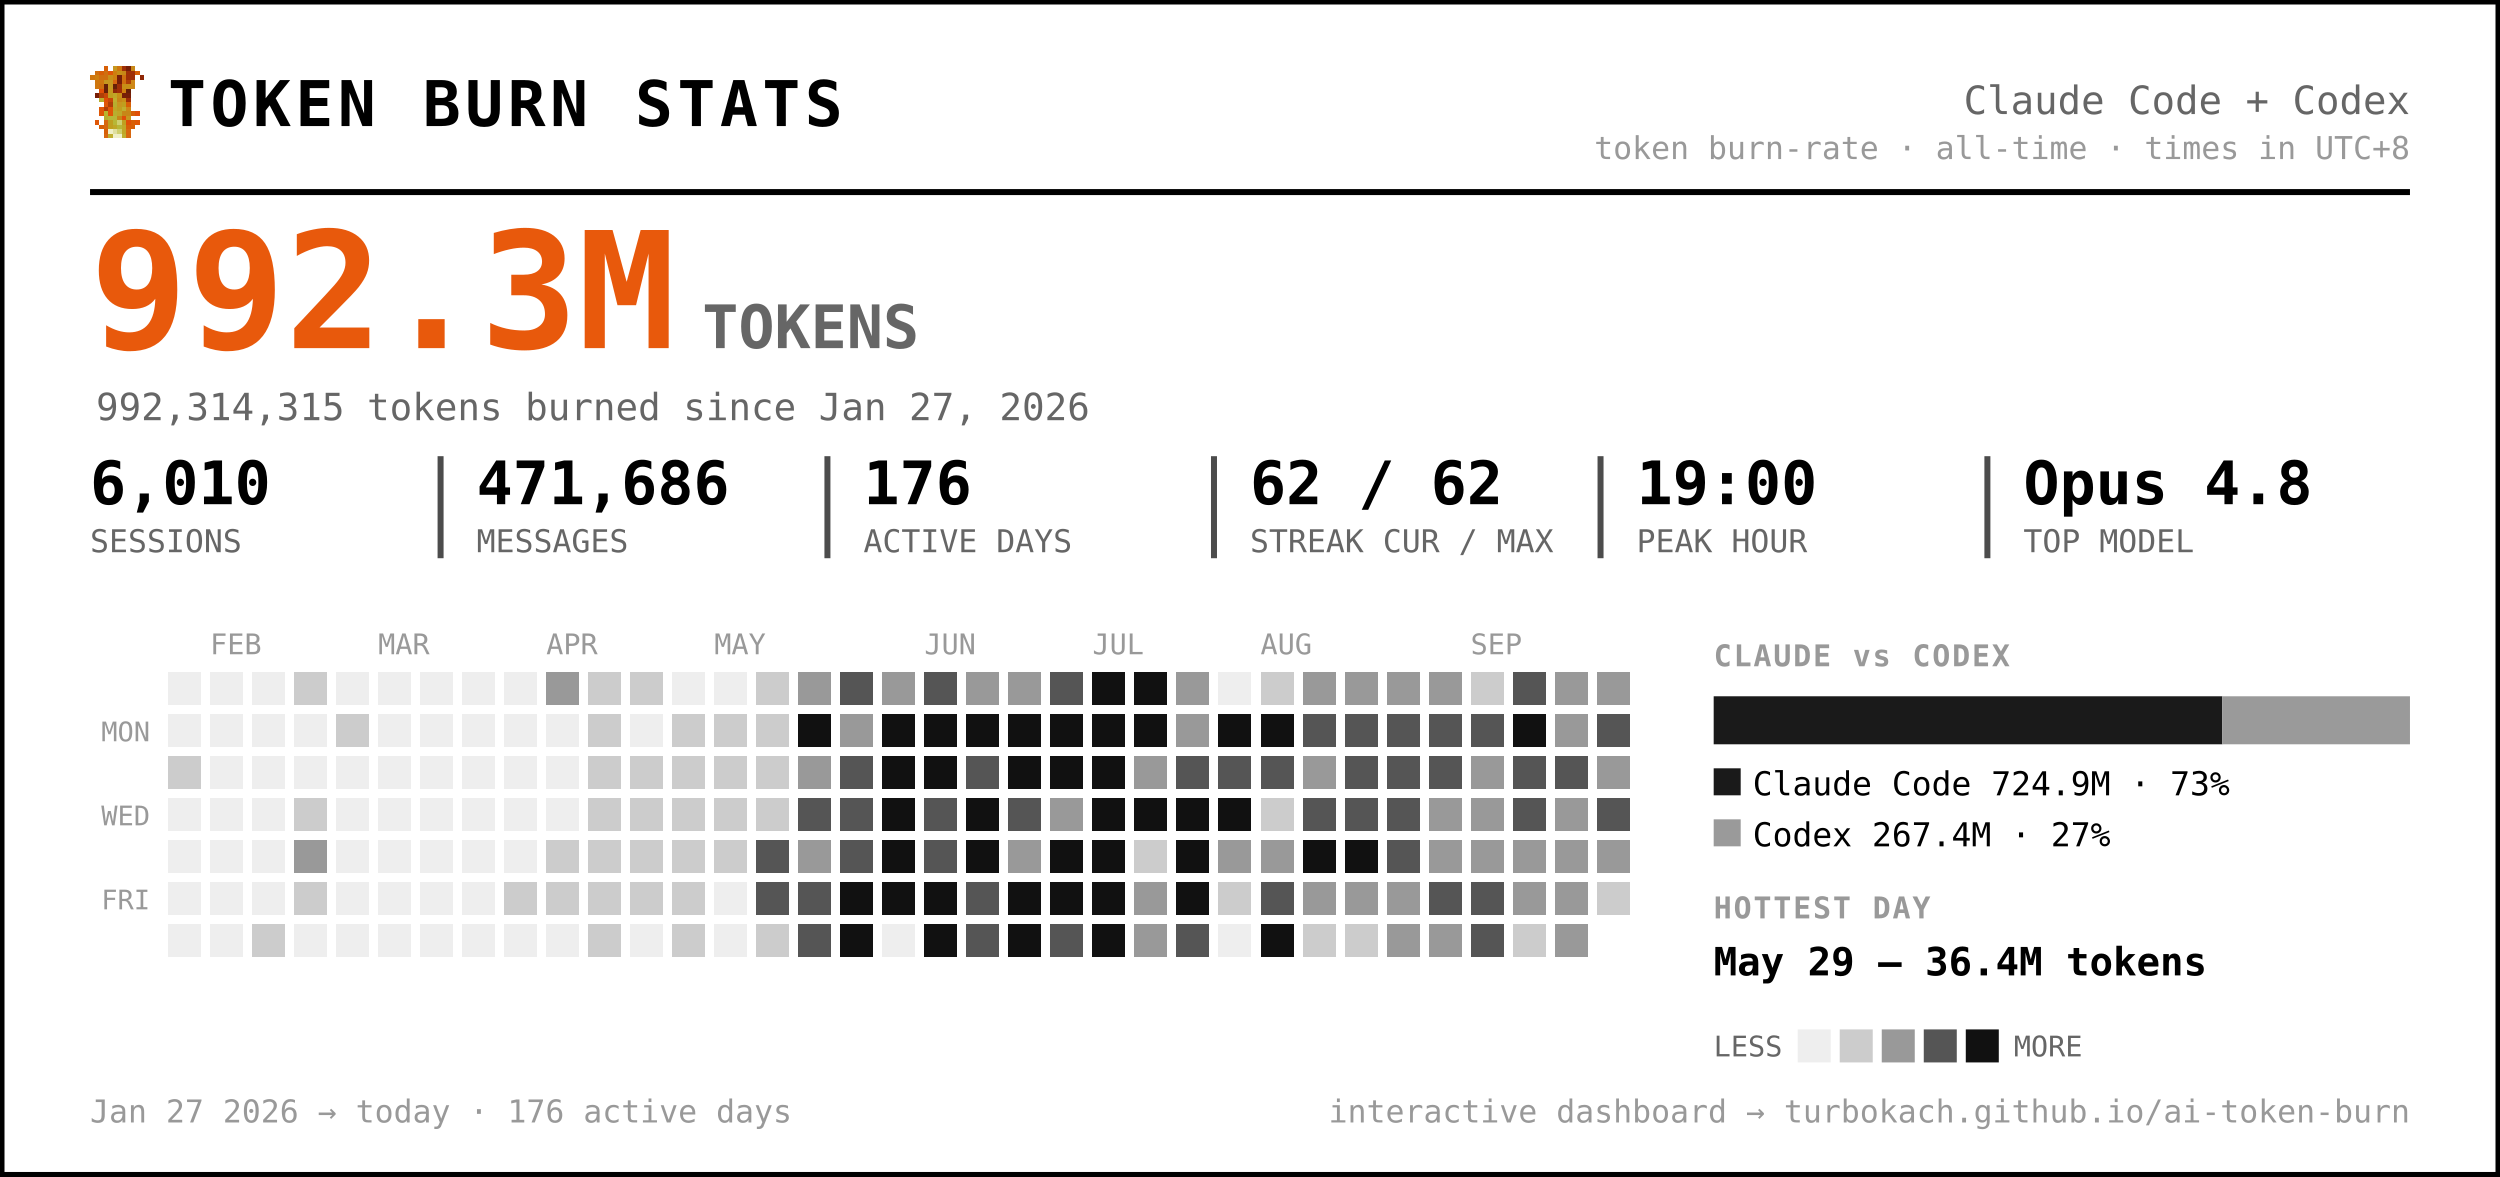
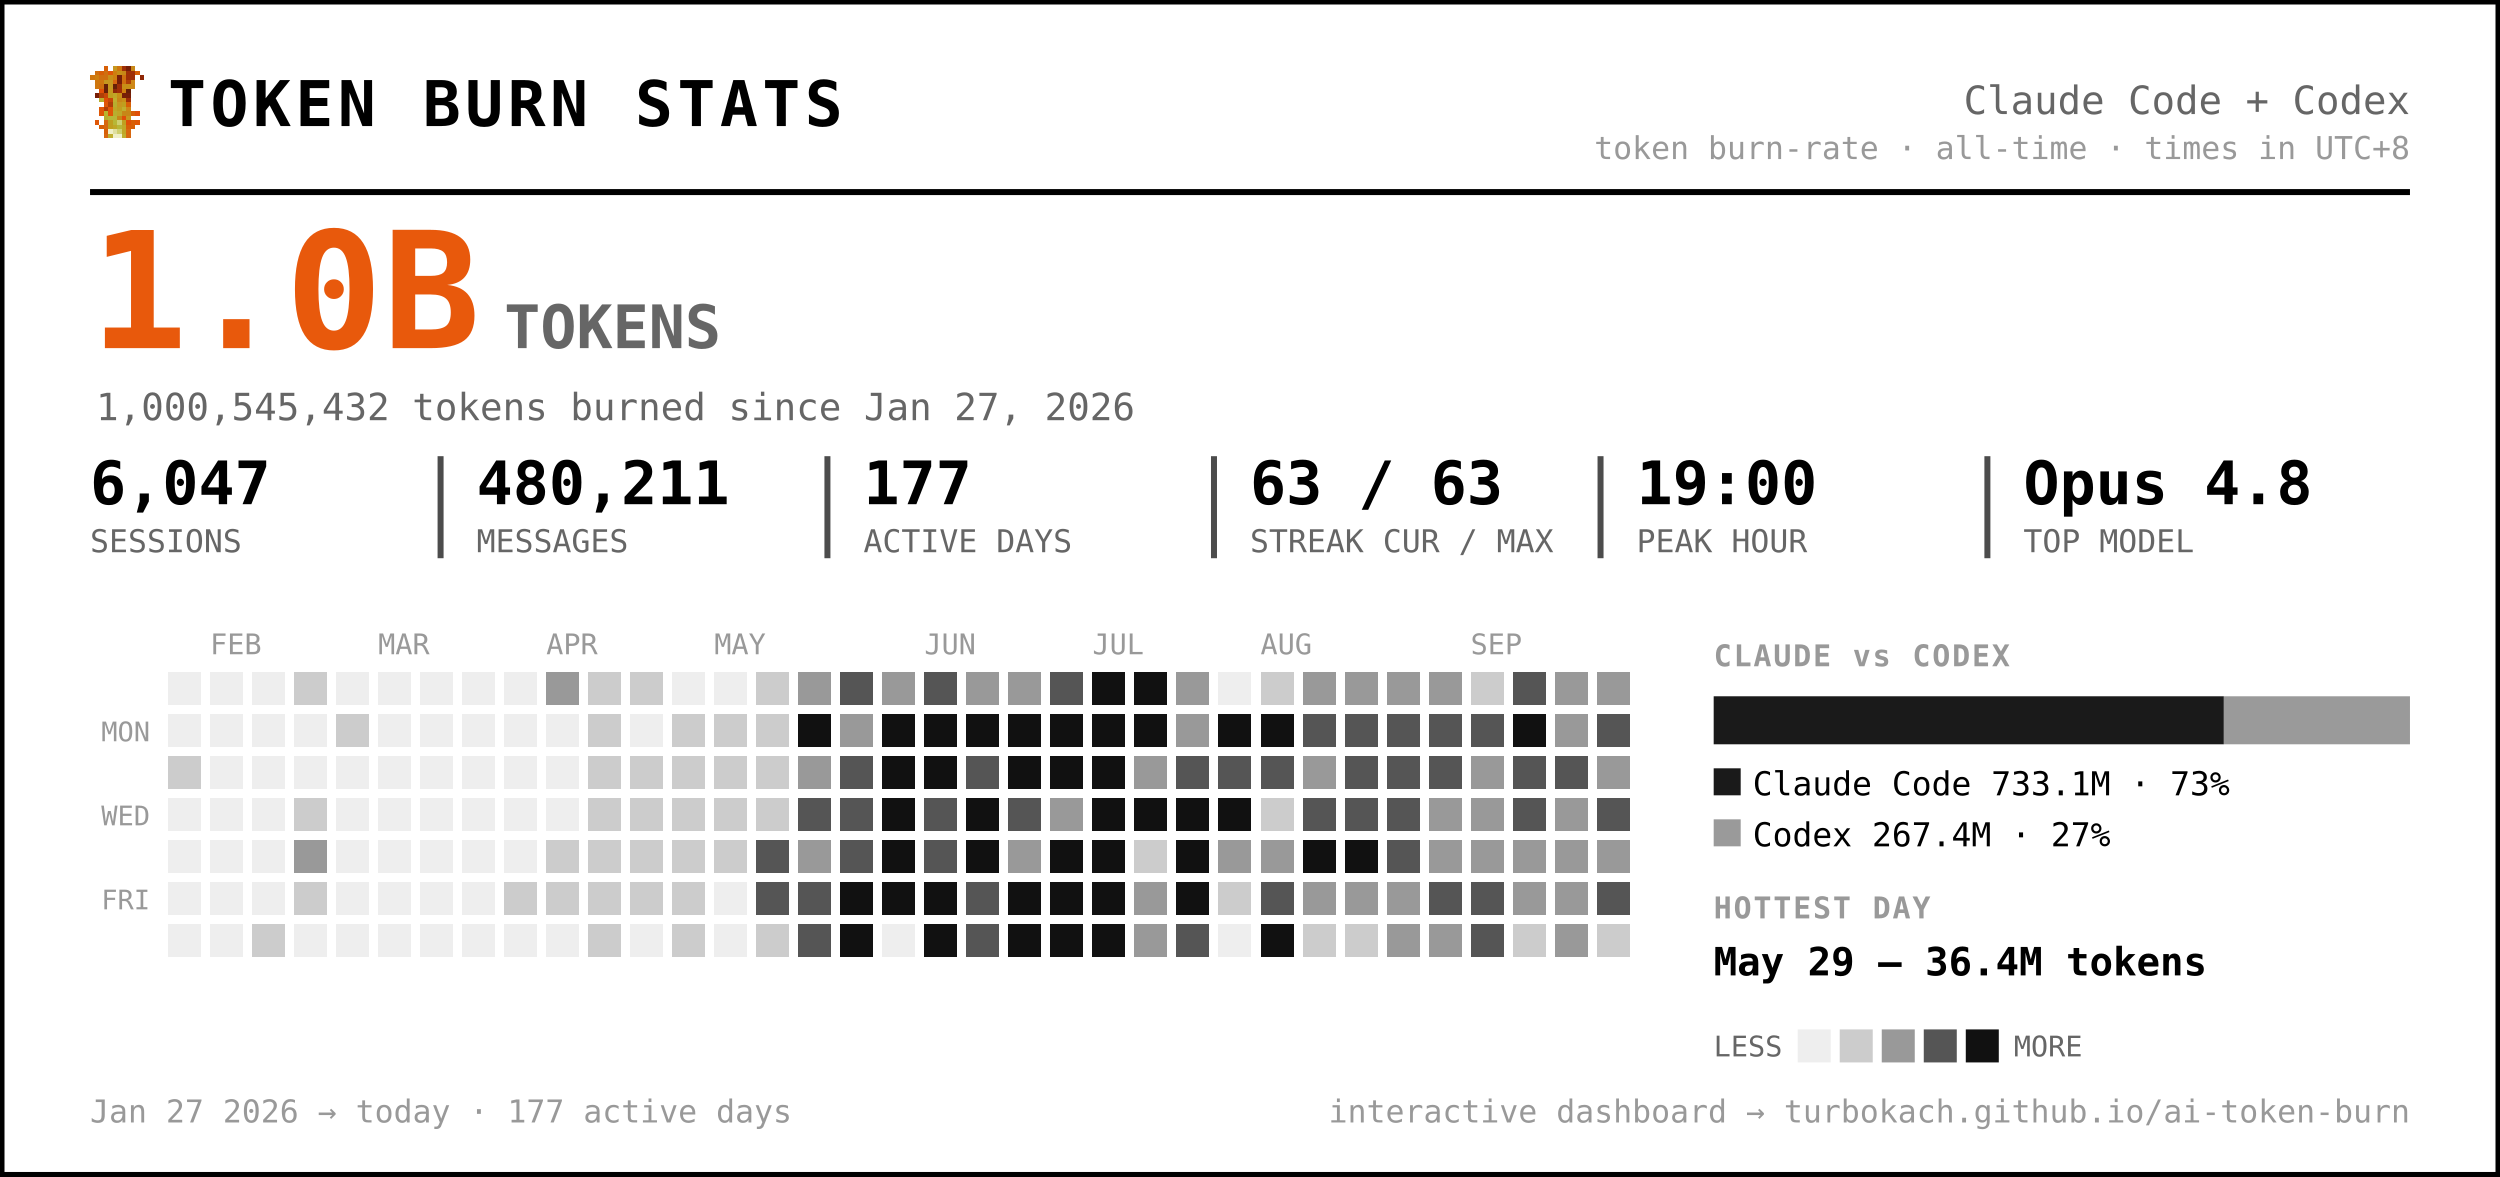
<svg xmlns="http://www.w3.org/2000/svg" width="833" height="392" viewBox="0 0 833 392" font-family="ui-monospace, 'SF Mono', 'Cascadia Code', Menlo, Consolas, monospace" role="img" aria-label="Token burn — Claude Code + Codex">
  <rect x="0.5" y="0.5" width="832" height="391" rx="0" fill="#ffffff" stroke="#000000" stroke-width="2" />
  <g transform="translate(30,22) scale(1.5)" shape-rendering="crispEdges">
    <rect x="3" y="0" width="1" height="1" fill="#d75f07" />
    <rect x="5" y="0" width="1" height="1" fill="#c7971f" />
    <rect x="6" y="0" width="1" height="1" fill="#cf770f" />
    <rect x="7" y="0" width="1" height="1" fill="#9f2f07" />
    <rect x="8" y="0" width="1" height="1" fill="#771f07" />
    <rect x="9" y="0" width="1" height="1" fill="#c78717" />
    <rect x="1" y="1" width="1" height="1" fill="#cf6f0f" />
    <rect x="2" y="1" width="1" height="1" fill="#d75f07" />
    <rect x="3" y="1" width="1" height="1" fill="#cf6f0f" />
    <rect x="4" y="1" width="1" height="1" fill="#df5707" />
    <rect x="5" y="1" width="1" height="1" fill="#cf7f0f" />
    <rect x="6" y="1" width="1" height="1" fill="#c78f17" />
    <rect x="7" y="1" width="1" height="1" fill="#c78717" />
    <rect x="8" y="1" width="1" height="1" fill="#9f2f07" />
    <rect x="9" y="1" width="1" height="1" fill="#9f2f07" />
    <rect x="10" y="1" width="1" height="1" fill="#d75f07" />
    <rect x="0" y="2" width="1" height="1" fill="#cf770f" />
    <rect x="1" y="2" width="1" height="1" fill="#cf7f0f" />
    <rect x="2" y="2" width="1" height="1" fill="#cf6f0f" />
    <rect x="3" y="2" width="1" height="1" fill="#cf6f0f" />
    <rect x="4" y="2" width="1" height="1" fill="#c78f17" />
    <rect x="5" y="2" width="1" height="1" fill="#cf7f0f" />
    <rect x="6" y="2" width="1" height="1" fill="#771f07" />
    <rect x="7" y="2" width="1" height="1" fill="#cf6f0f" />
    <rect x="8" y="2" width="1" height="1" fill="#9f2f07" />
    <rect x="9" y="2" width="1" height="1" fill="#9f2f07" />
    <rect x="11" y="2" width="1" height="1" fill="#8f2707" />
    <rect x="1" y="3" width="1" height="1" fill="#cf770f" />
    <rect x="2" y="3" width="1" height="1" fill="#cf770f" />
    <rect x="3" y="3" width="1" height="1" fill="#c7971f" />
    <rect x="4" y="3" width="1" height="1" fill="#c7971f" />
    <rect x="5" y="3" width="1" height="1" fill="#d7670f" />
    <rect x="6" y="3" width="1" height="1" fill="#771f07" />
    <rect x="7" y="3" width="1" height="1" fill="#cf6f0f" />
    <rect x="8" y="3" width="1" height="1" fill="#af3f07" />
    <rect x="9" y="3" width="1" height="1" fill="#cf8717" />
    <rect x="1" y="4" width="1" height="1" fill="#cf770f" />
    <rect x="2" y="4" width="1" height="1" fill="#cf6f0f" />
    <rect x="3" y="4" width="1" height="1" fill="#671f07" />
    <rect x="4" y="4" width="1" height="1" fill="#c7971f" />
    <rect x="5" y="4" width="1" height="1" fill="#671f07" />
    <rect x="6" y="4" width="1" height="1" fill="#9f2f07" />
    <rect x="7" y="4" width="1" height="1" fill="#c78f17" />
    <rect x="8" y="4" width="1" height="1" fill="#c78f17" />
    <rect x="9" y="4" width="1" height="1" fill="#cf8717" />
    <rect x="2" y="5" width="1" height="1" fill="#df4f07" />
    <rect x="3" y="5" width="1" height="1" fill="#671f07" />
    <rect x="4" y="5" width="1" height="1" fill="#c7971f" />
    <rect x="5" y="5" width="1" height="1" fill="#8f2707" />
    <rect x="6" y="5" width="1" height="1" fill="#9f2f07" />
    <rect x="7" y="5" width="1" height="1" fill="#cf7f0f" />
    <rect x="8" y="5" width="1" height="1" fill="#671f07" />
    <rect x="1" y="6" width="1" height="1" fill="#771f07" />
    <rect x="2" y="6" width="1" height="1" fill="#af3f07" />
    <rect x="3" y="6" width="1" height="1" fill="#c74707" />
    <rect x="4" y="6" width="1" height="1" fill="#bf9f1f" />
    <rect x="5" y="6" width="1" height="1" fill="#bfa727" />
    <rect x="6" y="6" width="1" height="1" fill="#c78f17" />
    <rect x="7" y="6" width="1" height="1" fill="#771f07" />
    <rect x="8" y="6" width="1" height="1" fill="#771f07" />
    <rect x="2" y="7" width="1" height="1" fill="#b7af2f" />
    <rect x="3" y="7" width="1" height="1" fill="#df4f07" />
    <rect x="4" y="7" width="1" height="1" fill="#c74707" />
    <rect x="5" y="7" width="1" height="1" fill="#bfaf2f" />
    <rect x="6" y="7" width="1" height="1" fill="#c78717" />
    <rect x="7" y="7" width="1" height="1" fill="#c78f17" />
    <rect x="8" y="7" width="1" height="1" fill="#9f2f07" />
    <rect x="3" y="8" width="1" height="1" fill="#df5707" />
    <rect x="4" y="8" width="1" height="1" fill="#af3f07" />
    <rect x="5" y="8" width="1" height="1" fill="#b7af2f" />
    <rect x="6" y="8" width="1" height="1" fill="#c7971f" />
    <rect x="7" y="8" width="1" height="1" fill="#bf9f1f" />
    <rect x="8" y="8" width="1" height="1" fill="#d75f07" />
    <rect x="2" y="9" width="1" height="1" fill="#df5707" />
    <rect x="3" y="9" width="1" height="1" fill="#af3f07" />
    <rect x="4" y="9" width="1" height="1" fill="#df5707" />
    <rect x="5" y="9" width="1" height="1" fill="#bfa727" />
    <rect x="6" y="9" width="1" height="1" fill="#bf9f1f" />
    <rect x="7" y="9" width="1" height="1" fill="#bfaf2f" />
    <rect x="8" y="9" width="1" height="1" fill="#cf8717" />
    <rect x="2" y="10" width="1" height="1" fill="#df5707" />
    <rect x="3" y="10" width="1" height="1" fill="#b7b72f" />
    <rect x="4" y="10" width="1" height="1" fill="#df5707" />
    <rect x="5" y="10" width="1" height="1" fill="#b7af2f" />
    <rect x="6" y="10" width="1" height="1" fill="#bfa727" />
    <rect x="7" y="10" width="1" height="1" fill="#c78717" />
    <rect x="8" y="10" width="1" height="1" fill="#c78717" />
    <rect x="9" y="10" width="1" height="1" fill="#d75f07" />
    <rect x="10" y="10" width="1" height="1" fill="#df4f07" />
    <rect x="3" y="11" width="1" height="1" fill="#b7af2f" />
    <rect x="4" y="11" width="1" height="1" fill="#b7b737" />
    <rect x="5" y="11" width="1" height="1" fill="#b7b737" />
    <rect x="6" y="11" width="1" height="1" fill="#c78717" />
    <rect x="7" y="11" width="1" height="1" fill="#df4f07" />
    <rect x="8" y="11" width="1" height="1" fill="#c7971f" />
    <rect x="1" y="12" width="1" height="1" fill="#df5707" />
    <rect x="3" y="12" width="1" height="1" fill="#d7670f" />
    <rect x="4" y="12" width="1" height="1" fill="#bf9f1f" />
    <rect x="5" y="12" width="1" height="1" fill="#b7b737" />
    <rect x="6" y="12" width="1" height="1" fill="#cfcf6f" />
    <rect x="7" y="12" width="1" height="1" fill="#bf9f1f" />
    <rect x="8" y="12" width="1" height="1" fill="#df4f07" />
    <rect x="9" y="12" width="1" height="1" fill="#d75f07" />
    <rect x="10" y="12" width="1" height="1" fill="#df5707" />
    <rect x="2" y="13" width="1" height="1" fill="#d75f07" />
    <rect x="3" y="13" width="1" height="1" fill="#d7670f" />
    <rect x="4" y="13" width="1" height="1" fill="#bf9f1f" />
    <rect x="5" y="13" width="1" height="1" fill="#bfa727" />
    <rect x="6" y="13" width="1" height="1" fill="#b7b737" />
    <rect x="7" y="13" width="1" height="1" fill="#bfa727" />
    <rect x="8" y="13" width="1" height="1" fill="#d75f07" />
    <rect x="9" y="13" width="1" height="1" fill="#d75f07" />
    <rect x="3" y="14" width="1" height="1" fill="#d75f07" />
    <rect x="4" y="14" width="1" height="1" fill="#efefc7" />
    <rect x="5" y="14" width="1" height="1" fill="#dfdf9f" />
    <rect x="6" y="14" width="1" height="1" fill="#cfcf6f" />
    <rect x="7" y="14" width="1" height="1" fill="#bfa727" />
    <rect x="8" y="14" width="1" height="1" fill="#d7670f" />
    <rect x="3" y="15" width="1" height="1" fill="#d7670f" />
    <rect x="4" y="15" width="1" height="1" fill="#bfaf2f" />
    <rect x="5" y="15" width="1" height="1" fill="#efefc7" />
    <rect x="6" y="15" width="1" height="1" fill="#efefc7" />
    <rect x="7" y="15" width="1" height="1" fill="#bfaf2f" />
    <rect x="8" y="15" width="1" height="1" fill="#d7670f" />
  </g>
  <text x="56.0" y="42.0" font-size="21" fill="#000000" font-weight="800" letter-spacing="1.5">TOKEN BURN STATS</text>
  <text x="803.0" y="38.0" font-size="13" fill="#666666" text-anchor="end">Claude Code + Codex</text>
  <text x="803.0" y="53.0" font-size="10.5" fill="#999999" text-anchor="end">token burn-rate · all-time · times in UTC+8</text>
  <line x1="30" y1="64" x2="803" y2="64" stroke="#000000" stroke-width="2" />
-   <text x="30.0" y="116.0" font-size="54" fill="#e8590c" font-weight="800">992.3M</text>
-   <text x="234.0" y="116.0" font-size="20" fill="#666666" font-weight="600">TOKENS</text>
-   <text x="32.0" y="140.0" font-size="12.5" fill="#666666">992,314,315 tokens burned since Jan 27, 2026</text>
-   <text x="30.0" y="168.0" font-size="20" fill="#000000" font-weight="700">6,010</text>
+   <text x="30.0" y="116.0" font-size="54" fill="#e8590c" font-weight="800">1.0B</text>
+   <text x="168.0" y="116.0" font-size="20" fill="#666666" font-weight="600">TOKENS</text>
+   <text x="32.0" y="140.0" font-size="12.5" fill="#666666">1,000,545,432 tokens burned since Jan 27, 2026</text>
+   <text x="30.0" y="168.0" font-size="20" fill="#000000" font-weight="700">6,047</text>
  <text x="30.0" y="184.0" font-size="10.5" fill="#666666">SESSIONS</text>
-   <text x="158.8" y="168.0" font-size="20" fill="#000000" font-weight="700">471,686</text>
+   <text x="158.8" y="168.0" font-size="20" fill="#000000" font-weight="700">480,211</text>
  <text x="158.8" y="184.0" font-size="10.5" fill="#666666">MESSAGES</text>
  <line x1="146.8" y1="152" x2="146.8" y2="186" stroke="#000000" stroke-width="2" opacity="0.7" />
-   <text x="287.7" y="168.0" font-size="20" fill="#000000" font-weight="700">176</text>
+   <text x="287.7" y="168.0" font-size="20" fill="#000000" font-weight="700">177</text>
  <text x="287.7" y="184.0" font-size="10.5" fill="#666666">ACTIVE DAYS</text>
  <line x1="275.7" y1="152" x2="275.7" y2="186" stroke="#000000" stroke-width="2" opacity="0.7" />
-   <text x="416.5" y="168.0" font-size="20" fill="#000000" font-weight="700">62 / 62</text>
+   <text x="416.5" y="168.0" font-size="20" fill="#000000" font-weight="700">63 / 63</text>
  <text x="416.5" y="184.0" font-size="10.5" fill="#666666">STREAK CUR / MAX</text>
  <line x1="404.5" y1="152" x2="404.5" y2="186" stroke="#000000" stroke-width="2" opacity="0.7" />
  <text x="545.3" y="168.0" font-size="20" fill="#000000" font-weight="700">19:00</text>
  <text x="545.3" y="184.0" font-size="10.5" fill="#666666">PEAK HOUR</text>
  <line x1="533.3" y1="152" x2="533.3" y2="186" stroke="#000000" stroke-width="2" opacity="0.7" />
  <text x="674.2" y="168.0" font-size="20" fill="#000000" font-weight="700">Opus 4.8</text>
  <text x="674.2" y="184.0" font-size="10.5" fill="#666666">TOP MODEL</text>
  <line x1="662.2" y1="152" x2="662.2" y2="186" stroke="#000000" stroke-width="2" opacity="0.7" />
  <text x="70.0" y="218.0" font-size="9.5" fill="#999999">FEB</text>
  <text x="126.0" y="218.0" font-size="9.5" fill="#999999">MAR</text>
  <text x="182.0" y="218.0" font-size="9.5" fill="#999999">APR</text>
  <text x="238.0" y="218.0" font-size="9.5" fill="#999999">MAY</text>
  <text x="308.0" y="218.0" font-size="9.5" fill="#999999">JUN</text>
  <text x="364.0" y="218.0" font-size="9.5" fill="#999999">JUL</text>
  <text x="420.0" y="218.0" font-size="9.5" fill="#999999">AUG</text>
  <text x="490.0" y="218.0" font-size="9.5" fill="#999999">SEP</text>
  <text x="50.0" y="247.0" font-size="9" fill="#999999" text-anchor="end">MON</text>
  <text x="50.0" y="275.0" font-size="9" fill="#999999" text-anchor="end">WED</text>
  <text x="50.0" y="303.0" font-size="9" fill="#999999" text-anchor="end">FRI</text>
  <g shape-rendering="crispEdges">
    <rect x="224" y="308" width="11" height="11" rx="0" fill="#cccccc" />
    <rect x="238" y="252" width="11" height="11" rx="0" fill="#cccccc" />
    <rect x="252" y="224" width="11" height="11" rx="0" fill="#cccccc" />
    <rect x="252" y="266" width="11" height="11" rx="0" fill="#cccccc" />
    <rect x="252" y="280" width="11" height="11" rx="0" fill="#555555" />
    <rect x="252" y="294" width="11" height="11" rx="0" fill="#555555" />
    <rect x="252" y="308" width="11" height="11" rx="0" fill="#cccccc" />
    <rect x="266" y="224" width="11" height="11" rx="0" fill="#999999" />
    <rect x="266" y="238" width="11" height="11" rx="0" fill="#111111" />
    <rect x="266" y="252" width="11" height="11" rx="0" fill="#999999" />
    <rect x="266" y="266" width="11" height="11" rx="0" fill="#555555" />
    <rect x="266" y="280" width="11" height="11" rx="0" fill="#999999" />
    <rect x="266" y="294" width="11" height="11" rx="0" fill="#555555" />
    <rect x="266" y="308" width="11" height="11" rx="0" fill="#555555" />
    <rect x="280" y="224" width="11" height="11" rx="0" fill="#555555" />
    <rect x="280" y="238" width="11" height="11" rx="0" fill="#999999" />
    <rect x="280" y="252" width="11" height="11" rx="0" fill="#555555" />
    <rect x="280" y="266" width="11" height="11" rx="0" fill="#555555" />
    <rect x="280" y="280" width="11" height="11" rx="0" fill="#555555" />
    <rect x="280" y="294" width="11" height="11" rx="0" fill="#111111" />
    <rect x="280" y="308" width="11" height="11" rx="0" fill="#111111" />
    <rect x="294" y="224" width="11" height="11" rx="0" fill="#999999" />
    <rect x="294" y="238" width="11" height="11" rx="0" fill="#111111" />
    <rect x="294" y="252" width="11" height="11" rx="0" fill="#111111" />
    <rect x="294" y="266" width="11" height="11" rx="0" fill="#111111" />
    <rect x="294" y="280" width="11" height="11" rx="0" fill="#111111" />
    <rect x="294" y="294" width="11" height="11" rx="0" fill="#111111" />
    <rect x="308" y="224" width="11" height="11" rx="0" fill="#555555" />
    <rect x="308" y="238" width="11" height="11" rx="0" fill="#111111" />
    <rect x="308" y="252" width="11" height="11" rx="0" fill="#111111" />
    <rect x="308" y="266" width="11" height="11" rx="0" fill="#555555" />
    <rect x="308" y="280" width="11" height="11" rx="0" fill="#555555" />
    <rect x="308" y="294" width="11" height="11" rx="0" fill="#111111" />
    <rect x="308" y="308" width="11" height="11" rx="0" fill="#111111" />
    <rect x="322" y="224" width="11" height="11" rx="0" fill="#999999" />
    <rect x="322" y="238" width="11" height="11" rx="0" fill="#111111" />
    <rect x="322" y="252" width="11" height="11" rx="0" fill="#555555" />
    <rect x="322" y="266" width="11" height="11" rx="0" fill="#111111" />
    <rect x="322" y="280" width="11" height="11" rx="0" fill="#111111" />
    <rect x="322" y="294" width="11" height="11" rx="0" fill="#555555" />
    <rect x="322" y="308" width="11" height="11" rx="0" fill="#555555" />
    <rect x="336" y="224" width="11" height="11" rx="0" fill="#999999" />
    <rect x="336" y="238" width="11" height="11" rx="0" fill="#111111" />
    <rect x="336" y="252" width="11" height="11" rx="0" fill="#111111" />
    <rect x="336" y="266" width="11" height="11" rx="0" fill="#555555" />
    <rect x="336" y="280" width="11" height="11" rx="0" fill="#999999" />
    <rect x="336" y="294" width="11" height="11" rx="0" fill="#111111" />
    <rect x="336" y="308" width="11" height="11" rx="0" fill="#111111" />
    <rect x="350" y="224" width="11" height="11" rx="0" fill="#555555" />
    <rect x="350" y="238" width="11" height="11" rx="0" fill="#111111" />
    <rect x="350" y="252" width="11" height="11" rx="0" fill="#111111" />
    <rect x="350" y="266" width="11" height="11" rx="0" fill="#999999" />
    <rect x="350" y="280" width="11" height="11" rx="0" fill="#111111" />
    <rect x="350" y="294" width="11" height="11" rx="0" fill="#111111" />
-     <rect x="350" y="308" width="11" height="11" rx="0" fill="#555555" />
+     <rect x="350" y="308" width="11" height="11" rx="0" fill="#111111" />
    <rect x="364" y="224" width="11" height="11" rx="0" fill="#111111" />
    <rect x="364" y="238" width="11" height="11" rx="0" fill="#111111" />
    <rect x="364" y="252" width="11" height="11" rx="0" fill="#111111" />
    <rect x="364" y="266" width="11" height="11" rx="0" fill="#111111" />
    <rect x="364" y="280" width="11" height="11" rx="0" fill="#111111" />
    <rect x="364" y="294" width="11" height="11" rx="0" fill="#111111" />
    <rect x="364" y="308" width="11" height="11" rx="0" fill="#111111" />
    <rect x="378" y="224" width="11" height="11" rx="0" fill="#111111" />
    <rect x="378" y="238" width="11" height="11" rx="0" fill="#111111" />
    <rect x="378" y="252" width="11" height="11" rx="0" fill="#999999" />
    <rect x="378" y="266" width="11" height="11" rx="0" fill="#111111" />
    <rect x="378" y="280" width="11" height="11" rx="0" fill="#cccccc" />
    <rect x="378" y="294" width="11" height="11" rx="0" fill="#999999" />
    <rect x="378" y="308" width="11" height="11" rx="0" fill="#999999" />
    <rect x="392" y="224" width="11" height="11" rx="0" fill="#999999" />
    <rect x="392" y="238" width="11" height="11" rx="0" fill="#999999" />
    <rect x="392" y="252" width="11" height="11" rx="0" fill="#555555" />
    <rect x="392" y="266" width="11" height="11" rx="0" fill="#111111" />
    <rect x="392" y="280" width="11" height="11" rx="0" fill="#111111" />
    <rect x="392" y="294" width="11" height="11" rx="0" fill="#111111" />
    <rect x="392" y="308" width="11" height="11" rx="0" fill="#555555" />
    <rect x="406" y="238" width="11" height="11" rx="0" fill="#111111" />
    <rect x="406" y="252" width="11" height="11" rx="0" fill="#555555" />
    <rect x="406" y="266" width="11" height="11" rx="0" fill="#111111" />
    <rect x="406" y="280" width="11" height="11" rx="0" fill="#999999" />
    <rect x="406" y="294" width="11" height="11" rx="0" fill="#cccccc" />
    <rect x="420" y="224" width="11" height="11" rx="0" fill="#cccccc" />
    <rect x="420" y="238" width="11" height="11" rx="0" fill="#111111" />
    <rect x="420" y="252" width="11" height="11" rx="0" fill="#555555" />
    <rect x="420" y="266" width="11" height="11" rx="0" fill="#cccccc" />
    <rect x="420" y="280" width="11" height="11" rx="0" fill="#999999" />
    <rect x="420" y="294" width="11" height="11" rx="0" fill="#555555" />
    <rect x="420" y="308" width="11" height="11" rx="0" fill="#111111" />
    <rect x="434" y="224" width="11" height="11" rx="0" fill="#999999" />
    <rect x="434" y="238" width="11" height="11" rx="0" fill="#555555" />
    <rect x="434" y="252" width="11" height="11" rx="0" fill="#999999" />
    <rect x="434" y="266" width="11" height="11" rx="0" fill="#555555" />
    <rect x="434" y="280" width="11" height="11" rx="0" fill="#111111" />
    <rect x="434" y="294" width="11" height="11" rx="0" fill="#999999" />
    <rect x="434" y="308" width="11" height="11" rx="0" fill="#cccccc" />
    <rect x="448" y="224" width="11" height="11" rx="0" fill="#999999" />
    <rect x="448" y="238" width="11" height="11" rx="0" fill="#555555" />
    <rect x="448" y="252" width="11" height="11" rx="0" fill="#555555" />
    <rect x="448" y="266" width="11" height="11" rx="0" fill="#555555" />
    <rect x="448" y="280" width="11" height="11" rx="0" fill="#111111" />
    <rect x="448" y="294" width="11" height="11" rx="0" fill="#999999" />
    <rect x="448" y="308" width="11" height="11" rx="0" fill="#cccccc" />
    <rect x="462" y="224" width="11" height="11" rx="0" fill="#999999" />
    <rect x="462" y="238" width="11" height="11" rx="0" fill="#555555" />
    <rect x="462" y="252" width="11" height="11" rx="0" fill="#555555" />
    <rect x="462" y="266" width="11" height="11" rx="0" fill="#555555" />
    <rect x="462" y="280" width="11" height="11" rx="0" fill="#555555" />
    <rect x="462" y="294" width="11" height="11" rx="0" fill="#999999" />
    <rect x="462" y="308" width="11" height="11" rx="0" fill="#999999" />
    <rect x="476" y="224" width="11" height="11" rx="0" fill="#999999" />
    <rect x="476" y="238" width="11" height="11" rx="0" fill="#555555" />
    <rect x="476" y="252" width="11" height="11" rx="0" fill="#555555" />
    <rect x="476" y="266" width="11" height="11" rx="0" fill="#999999" />
    <rect x="476" y="280" width="11" height="11" rx="0" fill="#999999" />
    <rect x="476" y="294" width="11" height="11" rx="0" fill="#555555" />
    <rect x="476" y="308" width="11" height="11" rx="0" fill="#999999" />
    <rect x="490" y="224" width="11" height="11" rx="0" fill="#cccccc" />
    <rect x="490" y="238" width="11" height="11" rx="0" fill="#555555" />
    <rect x="490" y="252" width="11" height="11" rx="0" fill="#999999" />
    <rect x="490" y="266" width="11" height="11" rx="0" fill="#999999" />
    <rect x="490" y="280" width="11" height="11" rx="0" fill="#999999" />
    <rect x="490" y="294" width="11" height="11" rx="0" fill="#555555" />
    <rect x="490" y="308" width="11" height="11" rx="0" fill="#555555" />
    <rect x="504" y="224" width="11" height="11" rx="0" fill="#555555" />
    <rect x="504" y="238" width="11" height="11" rx="0" fill="#111111" />
    <rect x="504" y="252" width="11" height="11" rx="0" fill="#555555" />
    <rect x="504" y="266" width="11" height="11" rx="0" fill="#555555" />
    <rect x="504" y="280" width="11" height="11" rx="0" fill="#999999" />
    <rect x="504" y="294" width="11" height="11" rx="0" fill="#999999" />
    <rect x="504" y="308" width="11" height="11" rx="0" fill="#cccccc" />
    <rect x="518" y="224" width="11" height="11" rx="0" fill="#999999" />
    <rect x="518" y="238" width="11" height="11" rx="0" fill="#999999" />
    <rect x="518" y="252" width="11" height="11" rx="0" fill="#555555" />
    <rect x="518" y="266" width="11" height="11" rx="0" fill="#999999" />
    <rect x="518" y="280" width="11" height="11" rx="0" fill="#999999" />
    <rect x="518" y="294" width="11" height="11" rx="0" fill="#999999" />
    <rect x="518" y="308" width="11" height="11" rx="0" fill="#999999" />
    <rect x="532" y="224" width="11" height="11" rx="0" fill="#999999" />
    <rect x="532" y="238" width="11" height="11" rx="0" fill="#555555" />
    <rect x="532" y="252" width="11" height="11" rx="0" fill="#999999" />
    <rect x="532" y="266" width="11" height="11" rx="0" fill="#555555" />
    <rect x="532" y="280" width="11" height="11" rx="0" fill="#999999" />
-     <rect x="532" y="294" width="11" height="11" rx="0" fill="#cccccc" />
+     <rect x="532" y="294" width="11" height="11" rx="0" fill="#555555" />
+     <rect x="532" y="308" width="11" height="11" rx="0" fill="#cccccc" />
    <rect x="56" y="252" width="11" height="11" rx="0" fill="#cccccc" />
    <rect x="84" y="308" width="11" height="11" rx="0" fill="#cccccc" />
    <rect x="98" y="224" width="11" height="11" rx="0" fill="#cccccc" />
    <rect x="98" y="266" width="11" height="11" rx="0" fill="#cccccc" />
    <rect x="98" y="280" width="11" height="11" rx="0" fill="#999999" />
    <rect x="98" y="294" width="11" height="11" rx="0" fill="#cccccc" />
    <rect x="112" y="238" width="11" height="11" rx="0" fill="#cccccc" />
    <rect x="168" y="294" width="11" height="11" rx="0" fill="#cccccc" />
    <rect x="182" y="224" width="11" height="11" rx="0" fill="#999999" />
    <rect x="182" y="280" width="11" height="11" rx="0" fill="#cccccc" />
    <rect x="182" y="294" width="11" height="11" rx="0" fill="#cccccc" />
    <rect x="196" y="224" width="11" height="11" rx="0" fill="#cccccc" />
    <rect x="196" y="238" width="11" height="11" rx="0" fill="#cccccc" />
    <rect x="196" y="252" width="11" height="11" rx="0" fill="#cccccc" />
    <rect x="196" y="266" width="11" height="11" rx="0" fill="#cccccc" />
    <rect x="196" y="280" width="11" height="11" rx="0" fill="#cccccc" />
    <rect x="196" y="294" width="11" height="11" rx="0" fill="#cccccc" />
    <rect x="196" y="308" width="11" height="11" rx="0" fill="#cccccc" />
    <rect x="210" y="224" width="11" height="11" rx="0" fill="#cccccc" />
    <rect x="210" y="252" width="11" height="11" rx="0" fill="#cccccc" />
    <rect x="210" y="266" width="11" height="11" rx="0" fill="#cccccc" />
    <rect x="210" y="280" width="11" height="11" rx="0" fill="#cccccc" />
    <rect x="210" y="294" width="11" height="11" rx="0" fill="#cccccc" />
    <rect x="224" y="238" width="11" height="11" rx="0" fill="#cccccc" />
    <rect x="224" y="252" width="11" height="11" rx="0" fill="#cccccc" />
    <rect x="224" y="266" width="11" height="11" rx="0" fill="#cccccc" />
    <rect x="224" y="280" width="11" height="11" rx="0" fill="#cccccc" />
    <rect x="224" y="294" width="11" height="11" rx="0" fill="#cccccc" />
    <rect x="238" y="238" width="11" height="11" rx="0" fill="#cccccc" />
    <rect x="238" y="266" width="11" height="11" rx="0" fill="#cccccc" />
    <rect x="238" y="280" width="11" height="11" rx="0" fill="#cccccc" />
    <rect x="252" y="238" width="11" height="11" rx="0" fill="#cccccc" />
    <rect x="252" y="252" width="11" height="11" rx="0" fill="#cccccc" />
    <rect x="56" y="224" width="11" height="11" rx="0" fill="#eeeeee" />
    <rect x="56" y="238" width="11" height="11" rx="0" fill="#eeeeee" />
    <rect x="56" y="266" width="11" height="11" rx="0" fill="#eeeeee" />
    <rect x="56" y="280" width="11" height="11" rx="0" fill="#eeeeee" />
    <rect x="56" y="294" width="11" height="11" rx="0" fill="#eeeeee" />
    <rect x="56" y="308" width="11" height="11" rx="0" fill="#eeeeee" />
    <rect x="70" y="224" width="11" height="11" rx="0" fill="#eeeeee" />
    <rect x="70" y="238" width="11" height="11" rx="0" fill="#eeeeee" />
    <rect x="70" y="252" width="11" height="11" rx="0" fill="#eeeeee" />
    <rect x="70" y="266" width="11" height="11" rx="0" fill="#eeeeee" />
    <rect x="70" y="280" width="11" height="11" rx="0" fill="#eeeeee" />
    <rect x="70" y="294" width="11" height="11" rx="0" fill="#eeeeee" />
    <rect x="70" y="308" width="11" height="11" rx="0" fill="#eeeeee" />
    <rect x="84" y="224" width="11" height="11" rx="0" fill="#eeeeee" />
    <rect x="84" y="238" width="11" height="11" rx="0" fill="#eeeeee" />
    <rect x="84" y="252" width="11" height="11" rx="0" fill="#eeeeee" />
    <rect x="84" y="266" width="11" height="11" rx="0" fill="#eeeeee" />
    <rect x="84" y="280" width="11" height="11" rx="0" fill="#eeeeee" />
    <rect x="84" y="294" width="11" height="11" rx="0" fill="#eeeeee" />
    <rect x="98" y="238" width="11" height="11" rx="0" fill="#eeeeee" />
    <rect x="98" y="252" width="11" height="11" rx="0" fill="#eeeeee" />
    <rect x="98" y="308" width="11" height="11" rx="0" fill="#eeeeee" />
    <rect x="112" y="224" width="11" height="11" rx="0" fill="#eeeeee" />
    <rect x="112" y="252" width="11" height="11" rx="0" fill="#eeeeee" />
    <rect x="112" y="266" width="11" height="11" rx="0" fill="#eeeeee" />
    <rect x="112" y="280" width="11" height="11" rx="0" fill="#eeeeee" />
    <rect x="112" y="294" width="11" height="11" rx="0" fill="#eeeeee" />
    <rect x="112" y="308" width="11" height="11" rx="0" fill="#eeeeee" />
    <rect x="126" y="224" width="11" height="11" rx="0" fill="#eeeeee" />
    <rect x="126" y="238" width="11" height="11" rx="0" fill="#eeeeee" />
    <rect x="126" y="252" width="11" height="11" rx="0" fill="#eeeeee" />
    <rect x="126" y="266" width="11" height="11" rx="0" fill="#eeeeee" />
    <rect x="126" y="280" width="11" height="11" rx="0" fill="#eeeeee" />
    <rect x="126" y="294" width="11" height="11" rx="0" fill="#eeeeee" />
    <rect x="126" y="308" width="11" height="11" rx="0" fill="#eeeeee" />
    <rect x="140" y="224" width="11" height="11" rx="0" fill="#eeeeee" />
    <rect x="140" y="238" width="11" height="11" rx="0" fill="#eeeeee" />
    <rect x="140" y="252" width="11" height="11" rx="0" fill="#eeeeee" />
    <rect x="140" y="266" width="11" height="11" rx="0" fill="#eeeeee" />
    <rect x="140" y="280" width="11" height="11" rx="0" fill="#eeeeee" />
    <rect x="140" y="294" width="11" height="11" rx="0" fill="#eeeeee" />
    <rect x="140" y="308" width="11" height="11" rx="0" fill="#eeeeee" />
    <rect x="154" y="224" width="11" height="11" rx="0" fill="#eeeeee" />
    <rect x="154" y="238" width="11" height="11" rx="0" fill="#eeeeee" />
    <rect x="154" y="252" width="11" height="11" rx="0" fill="#eeeeee" />
    <rect x="154" y="266" width="11" height="11" rx="0" fill="#eeeeee" />
    <rect x="154" y="280" width="11" height="11" rx="0" fill="#eeeeee" />
    <rect x="154" y="294" width="11" height="11" rx="0" fill="#eeeeee" />
    <rect x="154" y="308" width="11" height="11" rx="0" fill="#eeeeee" />
    <rect x="168" y="224" width="11" height="11" rx="0" fill="#eeeeee" />
    <rect x="168" y="238" width="11" height="11" rx="0" fill="#eeeeee" />
    <rect x="168" y="252" width="11" height="11" rx="0" fill="#eeeeee" />
    <rect x="168" y="266" width="11" height="11" rx="0" fill="#eeeeee" />
    <rect x="168" y="280" width="11" height="11" rx="0" fill="#eeeeee" />
    <rect x="168" y="308" width="11" height="11" rx="0" fill="#eeeeee" />
    <rect x="182" y="238" width="11" height="11" rx="0" fill="#eeeeee" />
    <rect x="182" y="252" width="11" height="11" rx="0" fill="#eeeeee" />
    <rect x="182" y="266" width="11" height="11" rx="0" fill="#eeeeee" />
    <rect x="182" y="308" width="11" height="11" rx="0" fill="#eeeeee" />
    <rect x="210" y="238" width="11" height="11" rx="0" fill="#eeeeee" />
    <rect x="210" y="308" width="11" height="11" rx="0" fill="#eeeeee" />
    <rect x="224" y="224" width="11" height="11" rx="0" fill="#eeeeee" />
    <rect x="238" y="224" width="11" height="11" rx="0" fill="#eeeeee" />
    <rect x="238" y="294" width="11" height="11" rx="0" fill="#eeeeee" />
    <rect x="238" y="308" width="11" height="11" rx="0" fill="#eeeeee" />
    <rect x="294" y="308" width="11" height="11" rx="0" fill="#eeeeee" />
    <rect x="406" y="224" width="11" height="11" rx="0" fill="#eeeeee" />
    <rect x="406" y="308" width="11" height="11" rx="0" fill="#eeeeee" />
  </g>
  <text x="571.0" y="222.0" font-size="10" fill="#999999" font-weight="700" letter-spacing="0.6">CLAUDE vs CODEX</text>
-   <path d="M571.00,232 H740.48 L740.48,232 V248.00 L740.48,248.00 H571.00 L571.00,248.00 V232.00 L571.00,232.00 Z" fill="#1a1a1a" />
-   <path d="M740.48,232 H803.00 L803.00,232 V248.00 L803.00,248.00 H740.48 L740.48,248.00 V232.00 L740.48,232.00 Z" fill="#9a9a9a" />
+   <path d="M571.00,232 H740.99 L740.99,232 V248.00 L740.99,248.00 H571.00 L571.00,248.00 V232.00 L571.00,232.00 Z" fill="#1a1a1a" />
+   <path d="M740.99,232 H803.00 L803.00,232 V248.00 L803.00,248.00 H740.99 L740.99,248.00 V232.00 L740.99,232.00 Z" fill="#9a9a9a" />
  <rect x="571" y="256" width="9" height="9" rx="0" fill="#1a1a1a" />
-   <text x="584.0" y="265.0" font-size="11" fill="#000000">Claude Code  724.9M · 73%</text>
+   <text x="584.0" y="265.0" font-size="11" fill="#000000">Claude Code  733.1M · 73%</text>
  <rect x="571" y="273" width="9" height="9" rx="0" fill="#9a9a9a" />
  <text x="584.0" y="282.0" font-size="11" fill="#000000">Codex  267.4M · 27%</text>
  <text x="571.0" y="306.0" font-size="10" fill="#999999" font-weight="700" letter-spacing="0.6">HOTTEST DAY</text>
  <text x="571.0" y="325.0" font-size="13" fill="#000000" font-weight="600">May 29 — 36.4M tokens</text>
  <text x="571.0" y="352.0" font-size="9.5" fill="#666666">LESS</text>
  <rect x="599" y="343" width="11" height="11" rx="0" fill="#eeeeee" />
  <rect x="613" y="343" width="11" height="11" rx="0" fill="#cccccc" />
  <rect x="627" y="343" width="11" height="11" rx="0" fill="#999999" />
  <rect x="641" y="343" width="11" height="11" rx="0" fill="#555555" />
  <rect x="655" y="343" width="11" height="11" rx="0" fill="#111111" />
  <text x="671.0" y="352.0" font-size="9.5" fill="#666666">MORE</text>
-   <text x="30.0" y="374.0" font-size="10.5" fill="#999999">Jan 27 2026 → today  ·  176 active days</text>
+   <text x="30.0" y="374.0" font-size="10.5" fill="#999999">Jan 27 2026 → today  ·  177 active days</text>
  <text x="803.0" y="374.0" font-size="10.5" fill="#999999" text-anchor="end">interactive dashboard → turbokach.github.io/ai-token-burn</text>
</svg>
